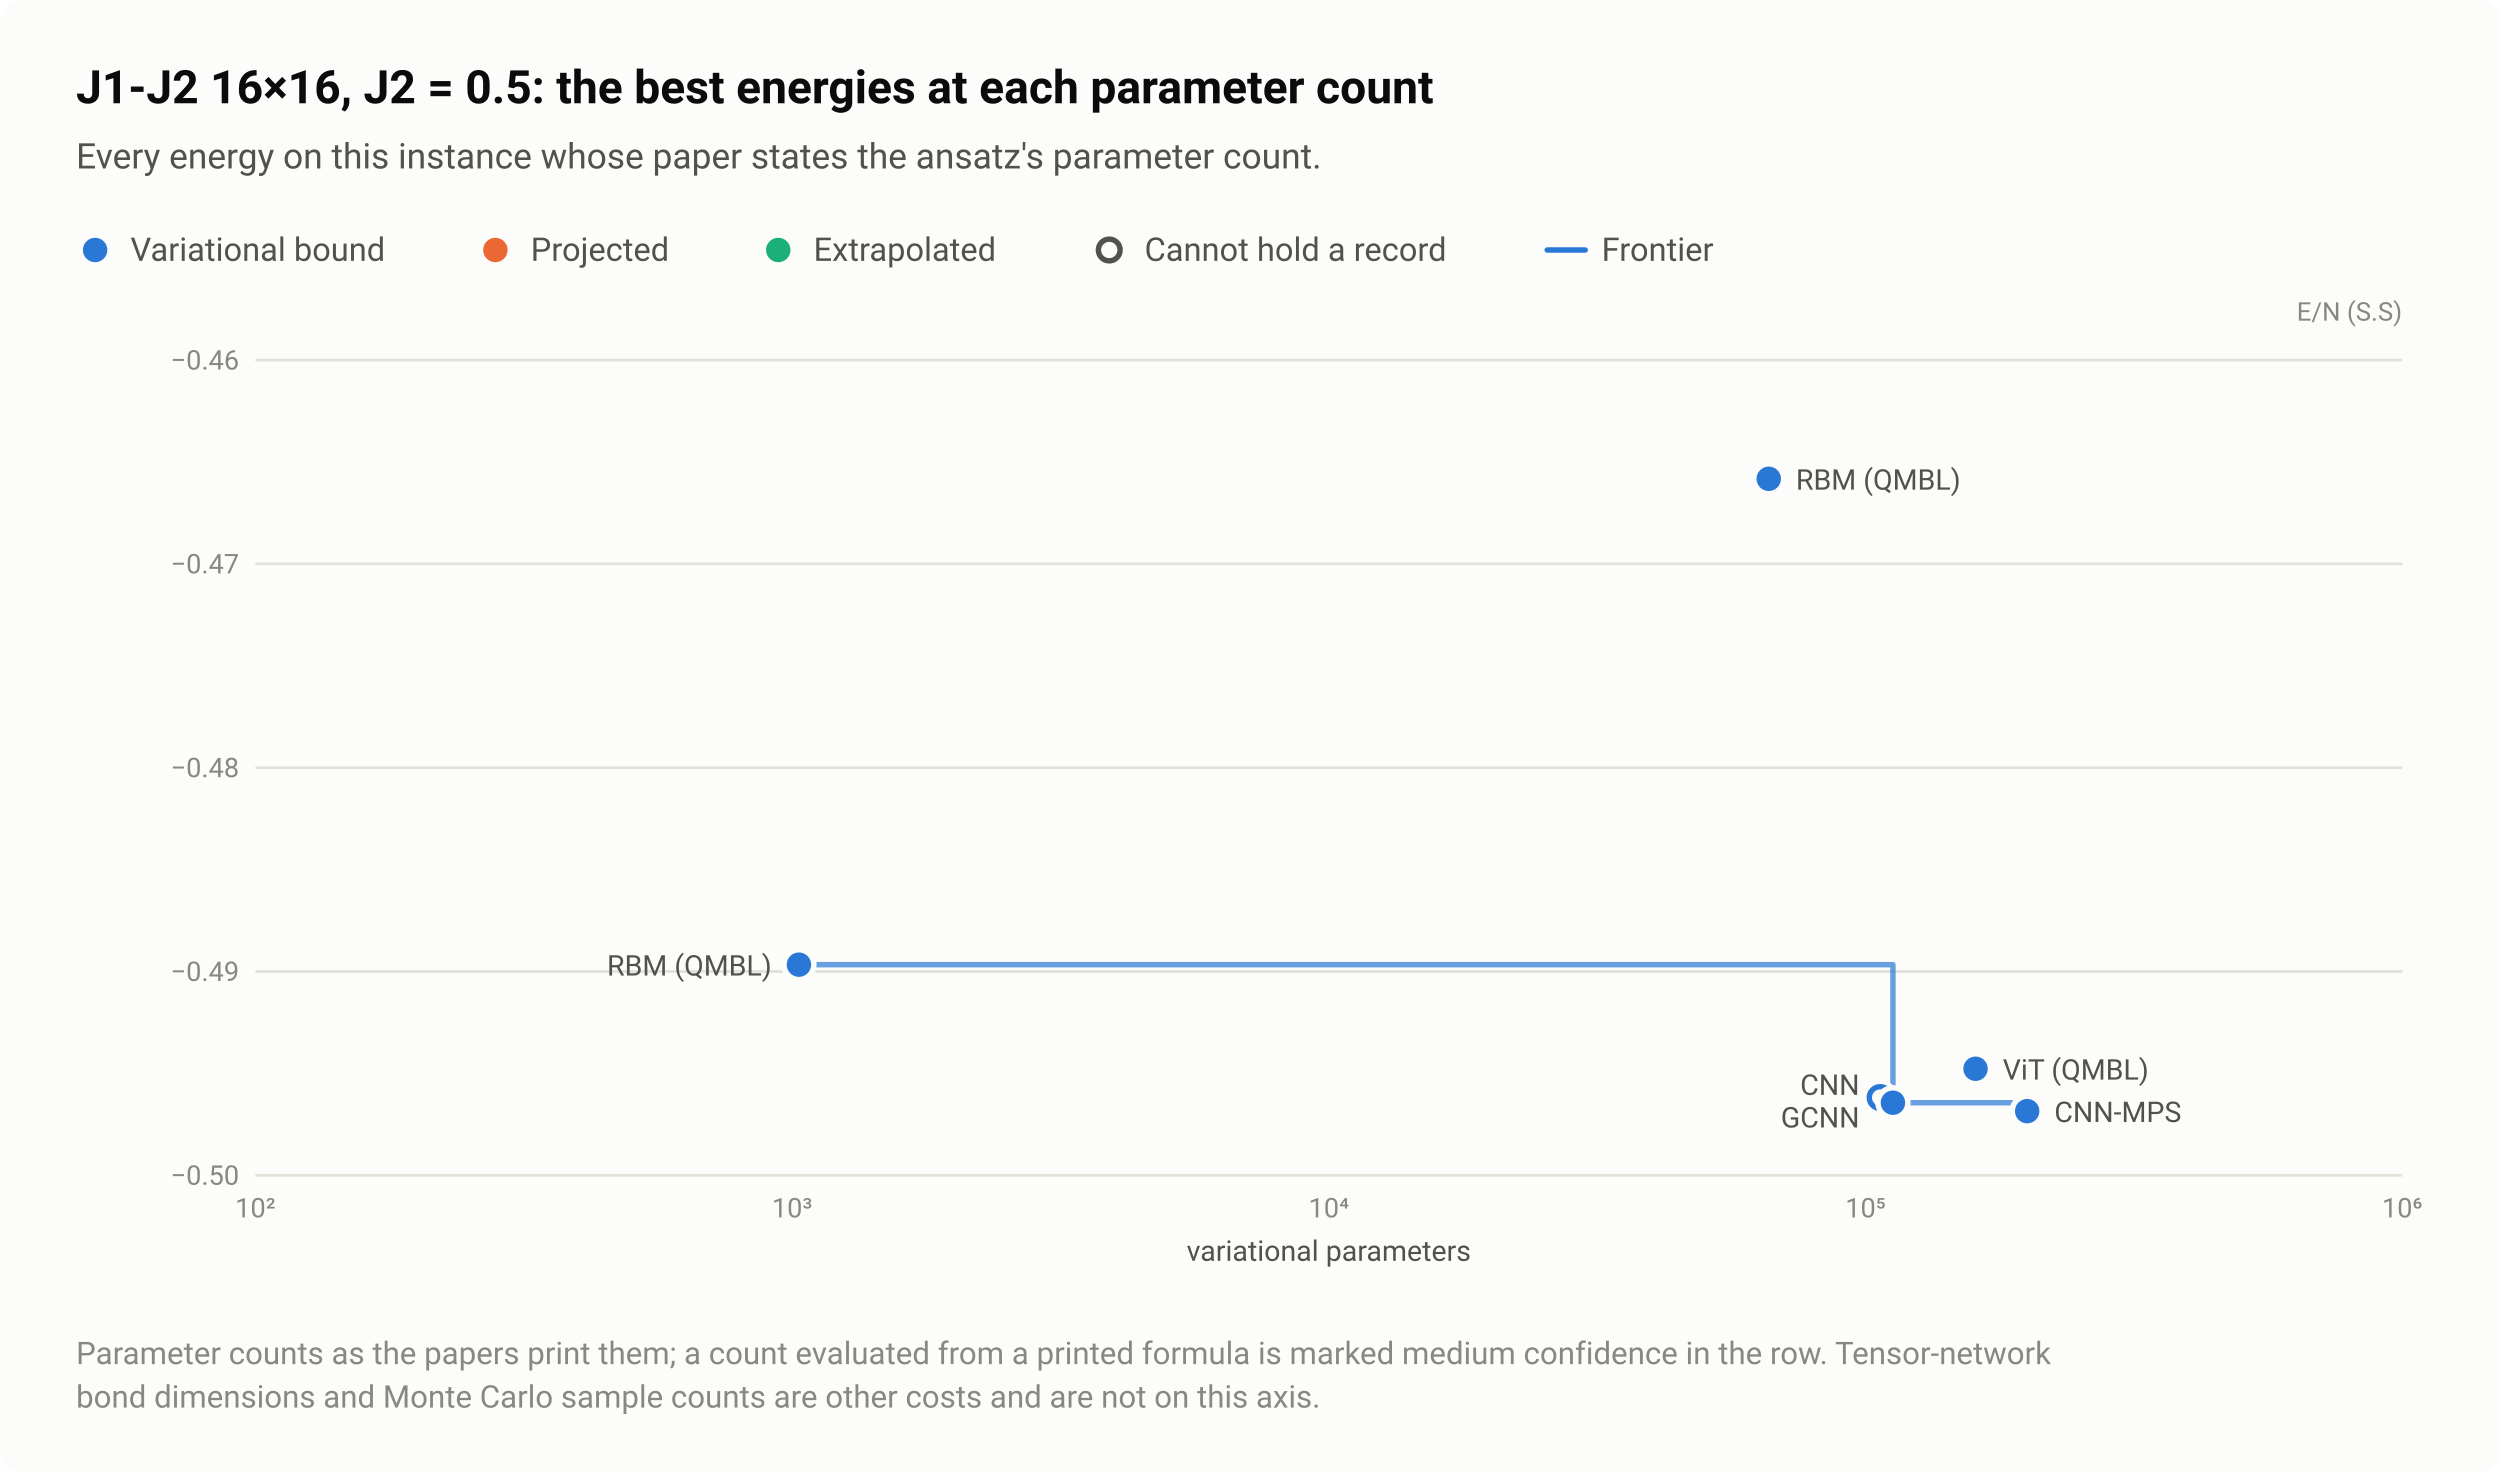
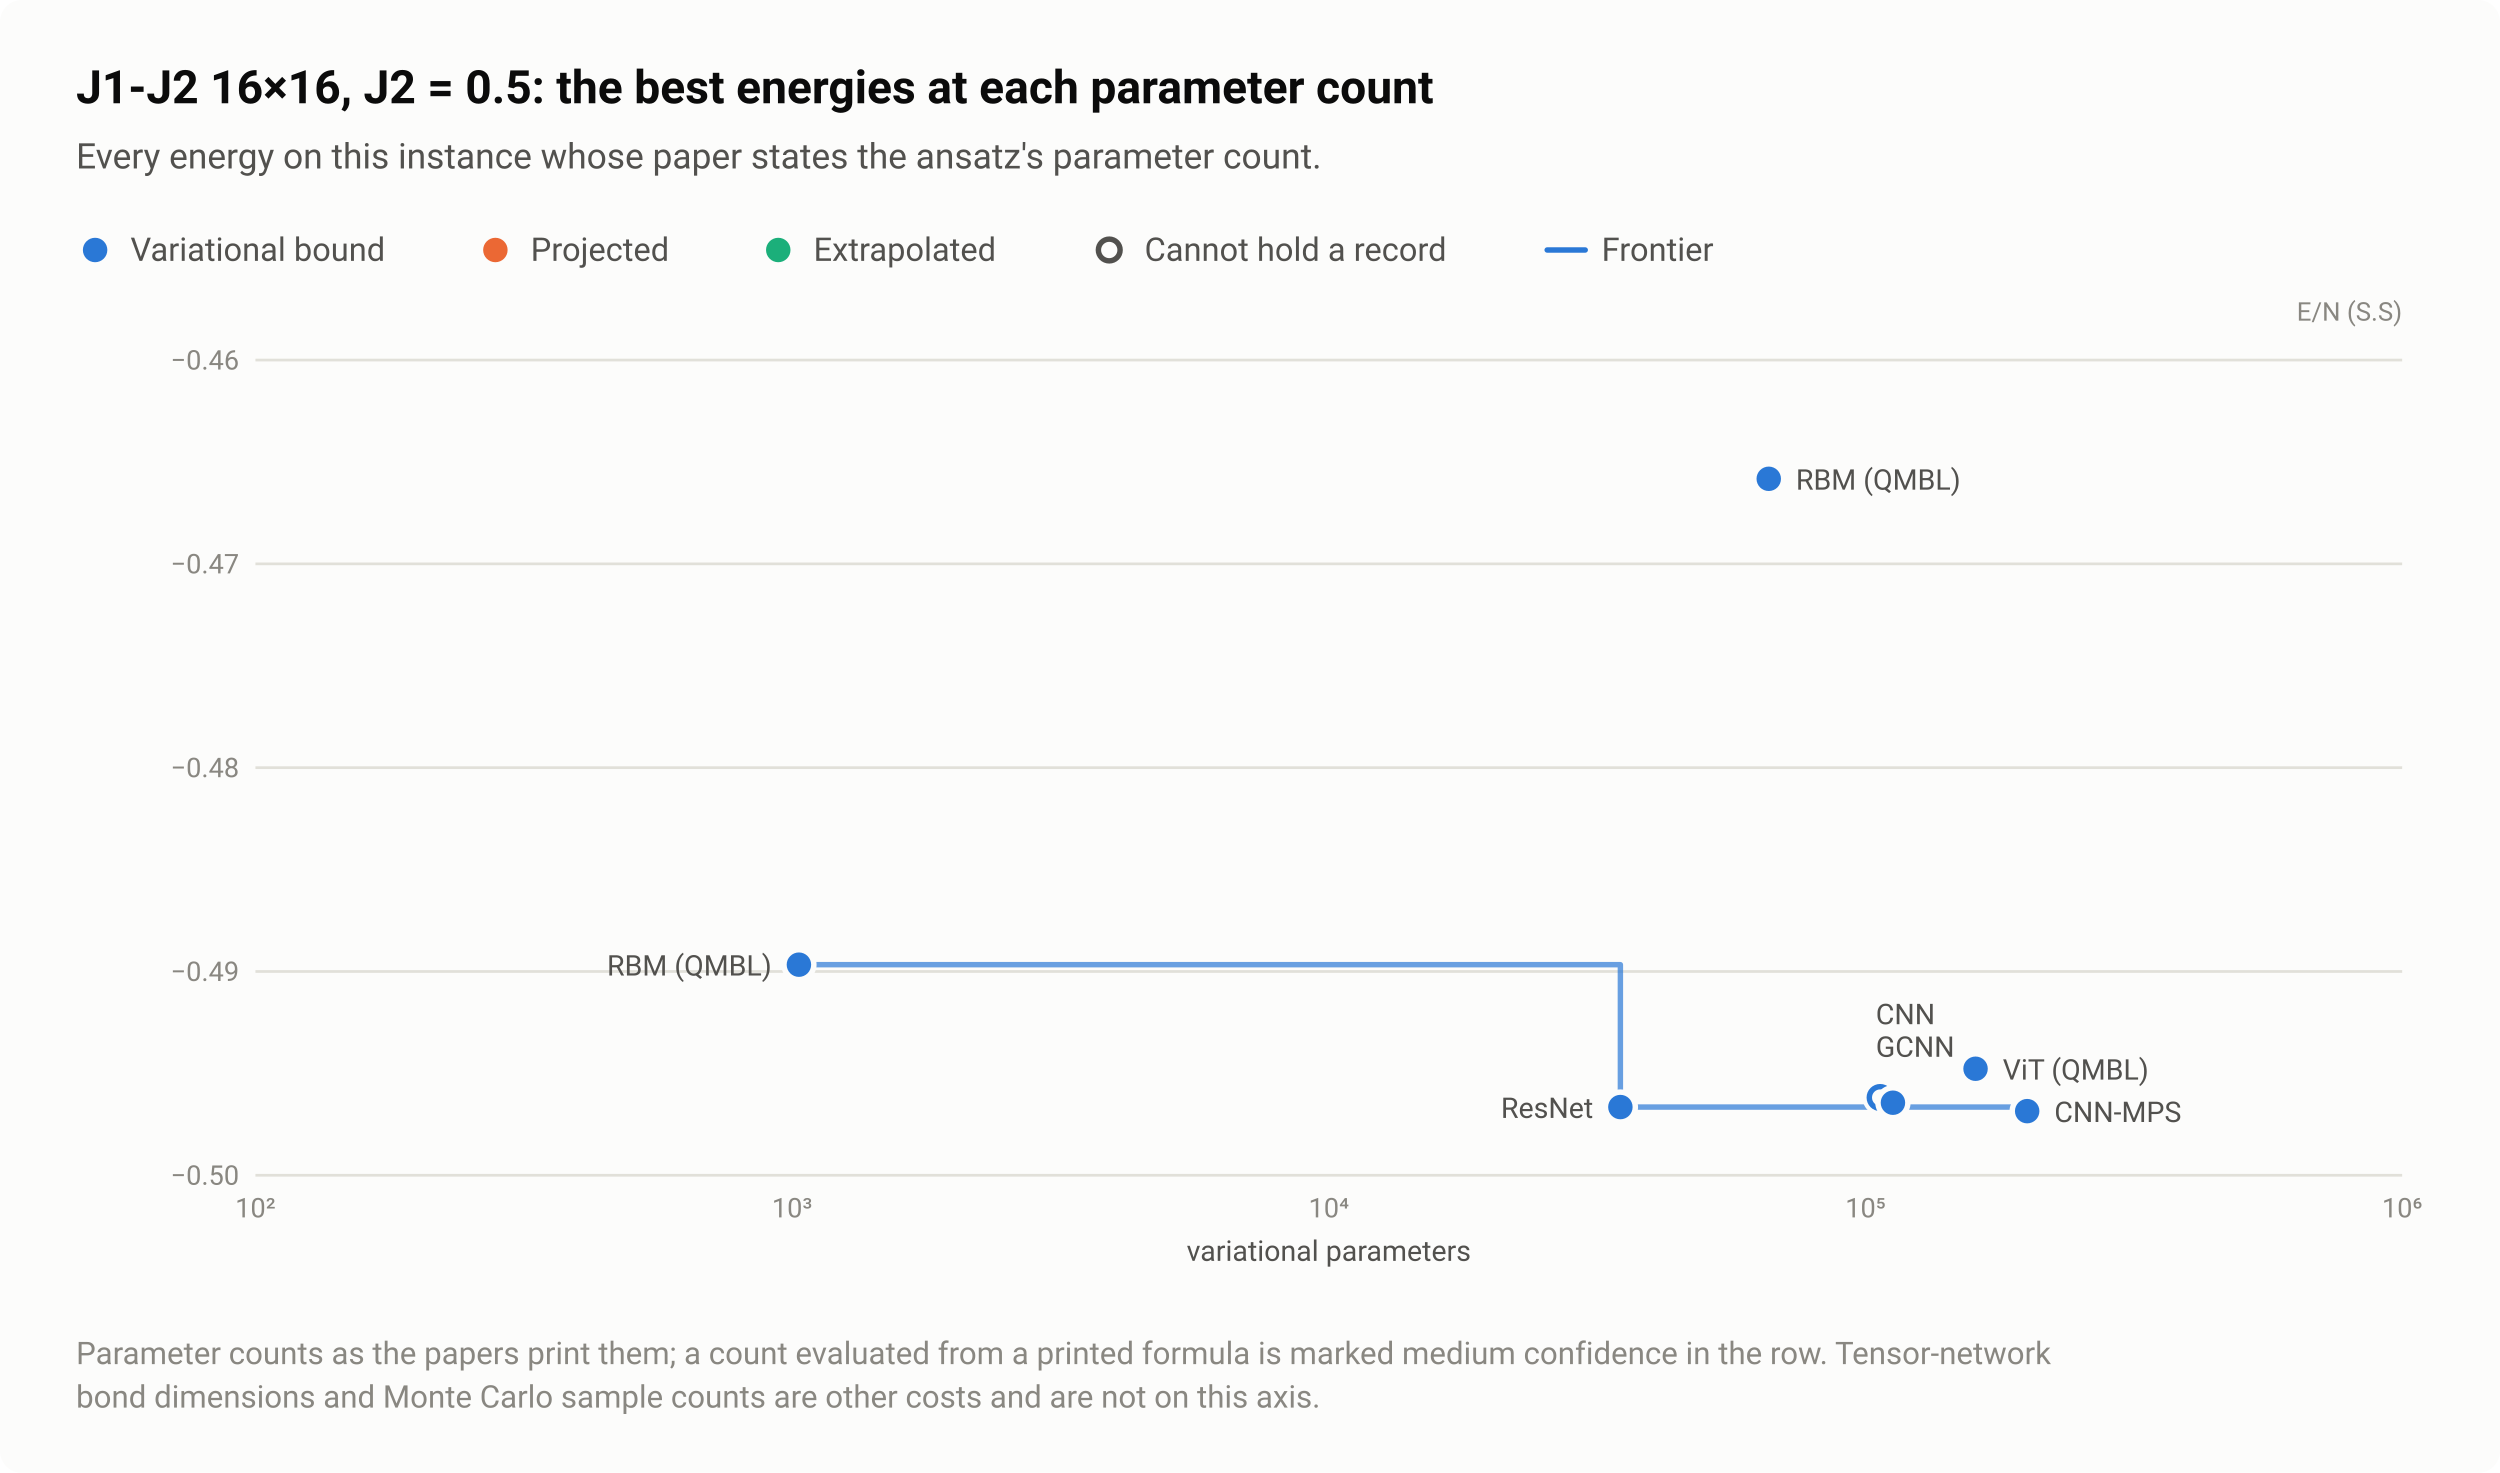
<svg xmlns="http://www.w3.org/2000/svg" width="920" height="542" viewBox="0 0 920 542" role="img" aria-labelledby="title desc">
  <style>text{font-family:system-ui,-apple-system,"Segoe UI",Roboto,"Helvetica Neue",Arial,sans-serif}</style>
  <rect width="920" height="542" rx="8" fill="#fcfcfb" />
  <text x="28" y="38" font-size="17" fill="#0b0b0b" font-weight="600">J1-J2 16×16, J2 = 0.5: the best energies at each parameter count</text>
  <text x="28" y="62" font-size="13" fill="#52514e">Every energy on this instance whose paper states the ansatz's parameter count.</text>
  <circle cx="35" cy="92" r="6.5" fill="#fcfcfb" />
  <circle cx="35" cy="92" r="4.5" fill="#2a78d6" />
  <text x="48" y="96" font-size="12" fill="#52514e">Variational bound</text>
  <circle cx="182.3" cy="92" r="6.5" fill="#fcfcfb" />
  <circle cx="182.3" cy="92" r="4.5" fill="#eb6834" />
  <text x="195.3" y="96" font-size="12" fill="#52514e">Projected</text>
  <circle cx="286.4" cy="92" r="6.5" fill="#fcfcfb" />
  <circle cx="286.4" cy="92" r="4.5" fill="#1baf7a" />
  <text x="299.4" y="96" font-size="12" fill="#52514e">Extrapolated</text>
  <circle cx="408.2" cy="92" r="6.5" fill="#fcfcfb" />
  <circle cx="408.2" cy="92" r="4" fill="#fcfcfb" stroke="#52514e" stroke-width="2" />
  <text x="421.2" y="96" font-size="12" fill="#52514e">Cannot hold a record</text>
  <path d="M569.36 92H583.36" stroke="#2a78d6" stroke-width="2" stroke-linecap="round" />
  <text x="589.4" y="96" font-size="12" fill="#52514e">Frontier</text>
  <text x="884" y="118" font-size="9.5" fill="#898781" text-anchor="end">E/N (S.S)</text>
  <path d="M94 432.5H884" stroke="#e1e0d9" stroke-width="1" />
  <text x="88" y="436" font-size="10" fill="#898781" text-anchor="end" style="font-variant-numeric:tabular-nums">−0.50</text>
  <path d="M94 357.5H884" stroke="#e1e0d9" stroke-width="1" />
  <text x="88" y="361" font-size="10" fill="#898781" text-anchor="end" style="font-variant-numeric:tabular-nums">−0.49</text>
  <path d="M94 282.5H884" stroke="#e1e0d9" stroke-width="1" />
  <text x="88" y="286" font-size="10" fill="#898781" text-anchor="end" style="font-variant-numeric:tabular-nums">−0.48</text>
  <path d="M94 207.5H884" stroke="#e1e0d9" stroke-width="1" />
  <text x="88" y="211" font-size="10" fill="#898781" text-anchor="end" style="font-variant-numeric:tabular-nums">−0.47</text>
  <path d="M94 132.5H884" stroke="#e1e0d9" stroke-width="1" />
  <text x="88" y="136" font-size="10" fill="#898781" text-anchor="end" style="font-variant-numeric:tabular-nums">−0.46</text>
  <text x="94" y="448" font-size="10" fill="#898781" text-anchor="middle" style="font-variant-numeric:tabular-nums">10²</text>
  <text x="291.5" y="448" font-size="10" fill="#898781" text-anchor="middle" style="font-variant-numeric:tabular-nums">10³</text>
  <text x="489" y="448" font-size="10" fill="#898781" text-anchor="middle" style="font-variant-numeric:tabular-nums">10⁴</text>
  <text x="686.5" y="448" font-size="10" fill="#898781" text-anchor="middle" style="font-variant-numeric:tabular-nums">10⁵</text>
  <text x="884" y="448" font-size="10" fill="#898781" text-anchor="middle" style="font-variant-numeric:tabular-nums">10⁶</text>
-   <path d="M294 355H696.6V405.8H746V408.9" fill="none" stroke="#2a78d6" stroke-width="2" stroke-linejoin="round" stroke-linecap="round" opacity="0.7" />
+   <path d="M294 355H596.3V407.4H746V408.9" fill="none" stroke="#2a78d6" stroke-width="2" stroke-linejoin="round" stroke-linecap="round" opacity="0.7" />
  <a class="pt" href="/instances/#r-J1J2_square_256_P_0_5-a7b7d97c">
    <circle cx="691.9" cy="403.9" r="6.5" fill="#fcfcfb" />
    <circle cx="691.9" cy="403.9" r="4" fill="#fcfcfb" stroke="#2a78d6" stroke-width="2" />
+   </a>
+   <a class="pt" href="/instances/#r-J1J2_square_256_P_0_5-dd2e2079">
+     <circle cx="596.3" cy="407.4" r="6.5" fill="#fcfcfb" />
+     <circle cx="596.3" cy="407.4" r="4.5" fill="#2a78d6" />
  </a>
  <a class="pt" href="/instances/#r-J1J2_square_256_P_0_5-ecf481da">
    <circle cx="746" cy="408.9" r="6.5" fill="#fcfcfb" />
    <circle cx="746" cy="408.9" r="4.5" fill="#2a78d6" />
  </a>
  <a class="pt" href="/instances/#r-J1J2_square_256_P_0_5-f7135ada">
    <circle cx="696.6" cy="405.8" r="6.5" fill="#fcfcfb" />
    <circle cx="696.6" cy="405.8" r="4.5" fill="#2a78d6" />
  </a>
  <a class="pt" href="/instances/#r-J1J2_square_256_P_0_5-d3303a72">
    <circle cx="650.9" cy="176.2" r="6.5" fill="#fcfcfb" />
    <circle cx="650.9" cy="176.2" r="4.5" fill="#2a78d6" />
  </a>
  <a class="pt" href="/instances/#r-J1J2_square_256_P_0_5-adb35e59">
    <circle cx="294" cy="355" r="6.5" fill="#fcfcfb" />
    <circle cx="294" cy="355" r="4.5" fill="#2a78d6" />
  </a>
  <a class="pt" href="/instances/#r-J1J2_square_256_P_0_5-ee77cdcb">
    <circle cx="727" cy="393.3" r="6.5" fill="#fcfcfb" />
    <circle cx="727" cy="393.3" r="4.5" fill="#2a78d6" />
  </a>
  <a class="pt" href="/instances/#r-J1J2_square_256_P_0_5-d3303a72">
    <text x="660.9" y="180.2" font-size="10.5" fill="#52514e" text-anchor="start">RBM (QMBL)</text>
  </a>
  <a class="pt" href="/instances/#r-J1J2_square_256_P_0_5-adb35e59">
    <text x="284" y="359" font-size="10.5" fill="#52514e" text-anchor="end">RBM (QMBL)</text>
  </a>
+   <a class="pt" href="/instances/#r-J1J2_square_256_P_0_5-a7b7d97c">
+     <text x="690.3" y="376.9" font-size="10.5" fill="#52514e" text-anchor="start">CNN</text>
+   </a>
+   <a class="pt" href="/instances/#r-J1J2_square_256_P_0_5-f7135ada">
+     <text x="690.3" y="388.9" font-size="10.5" fill="#52514e" text-anchor="start">GCNN</text>
+   </a>
  <a class="pt" href="/instances/#r-J1J2_square_256_P_0_5-ee77cdcb">
    <text x="737" y="397.3" font-size="10.5" fill="#52514e" text-anchor="start">ViT (QMBL)</text>
  </a>
-   <a class="pt" href="/instances/#r-J1J2_square_256_P_0_5-a7b7d97c">
-     <text x="684.3" y="402.9" font-size="10.5" fill="#52514e" text-anchor="end">CNN</text>
+   <a class="pt" href="/instances/#r-J1J2_square_256_P_0_5-dd2e2079">
+     <text x="586.3" y="411.4" font-size="10.5" fill="#52514e" text-anchor="end">ResNet</text>
  </a>
  <a class="pt" href="/instances/#r-J1J2_square_256_P_0_5-ecf481da">
    <text x="756" y="412.9" font-size="10.5" fill="#52514e" text-anchor="start">CNN-MPS</text>
-   </a>
-   <a class="pt" href="/instances/#r-J1J2_square_256_P_0_5-f7135ada">
-     <text x="684.3" y="414.9" font-size="10.5" fill="#52514e" text-anchor="end">GCNN</text>
  </a>
  <text x="489" y="464" font-size="10.5" fill="#52514e" text-anchor="middle">variational parameters</text>
  <text x="28" y="502" font-size="11.5" fill="#898781">Parameter counts as the papers print them; a count evaluated from a printed formula is marked medium confidence in the row. Tensor-network</text>
  <text x="28" y="518" font-size="11.5" fill="#898781">bond dimensions and Monte Carlo sample counts are other costs and are not on this axis.</text>
</svg>
